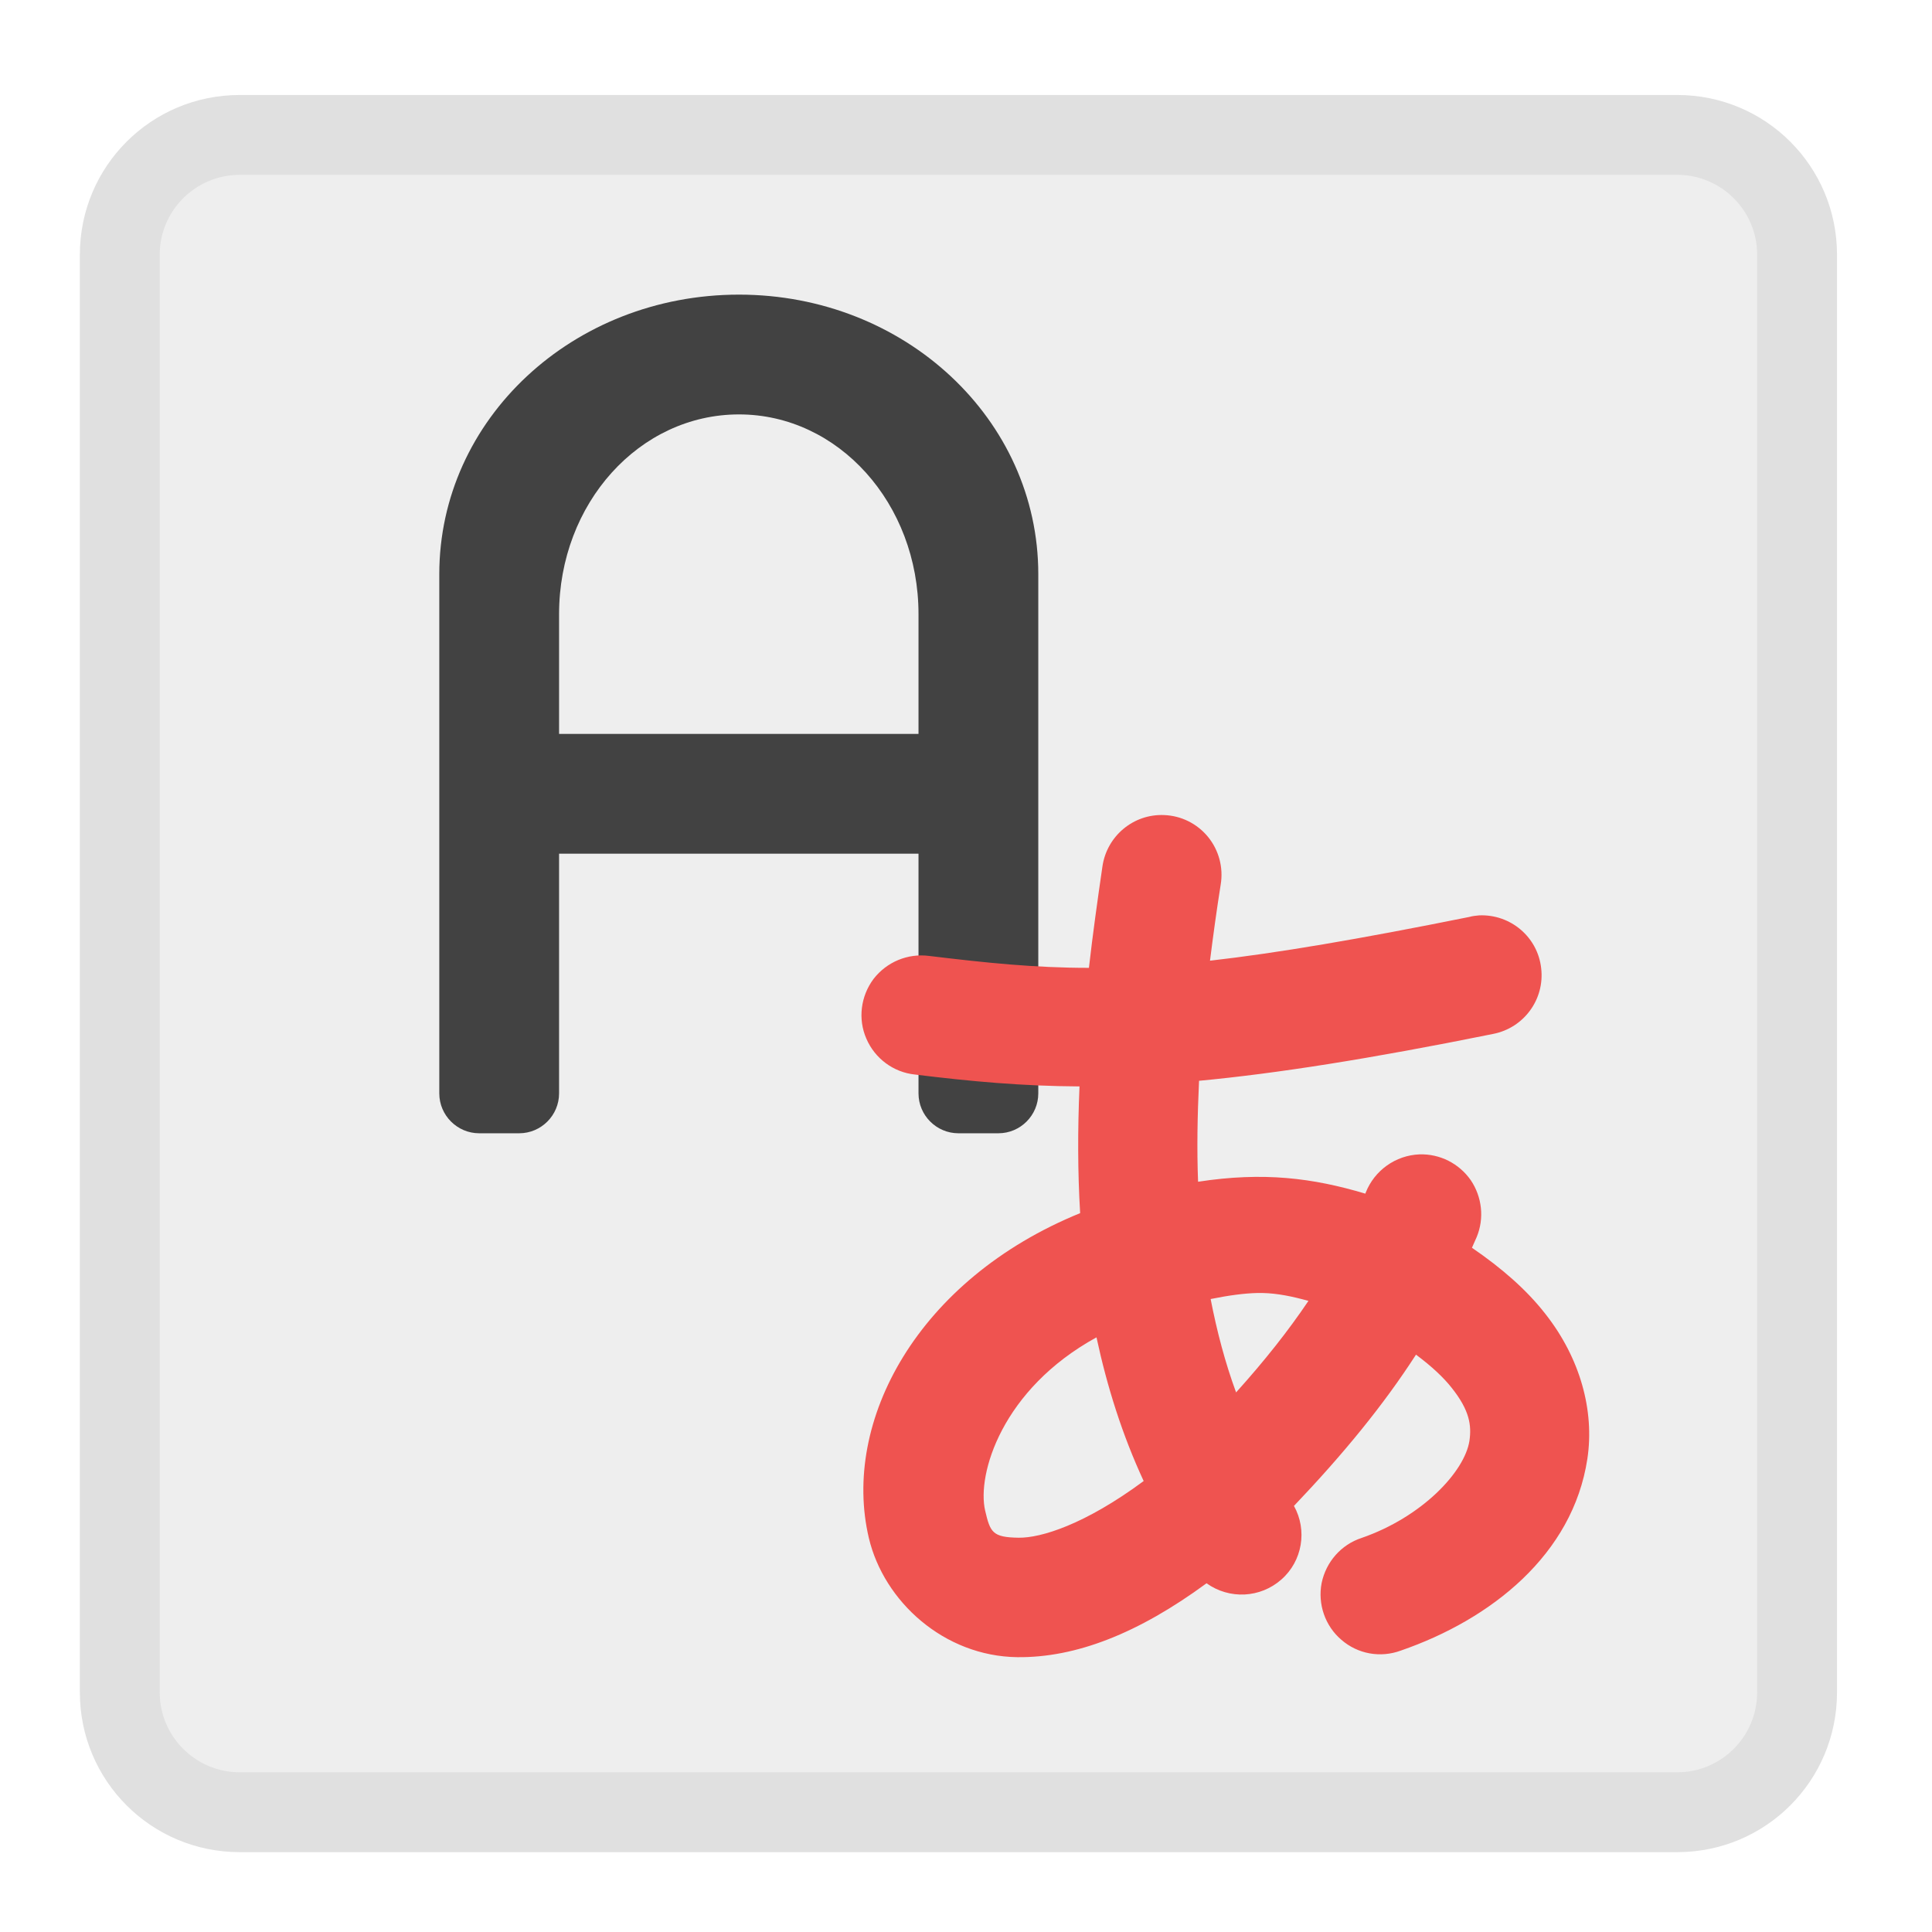
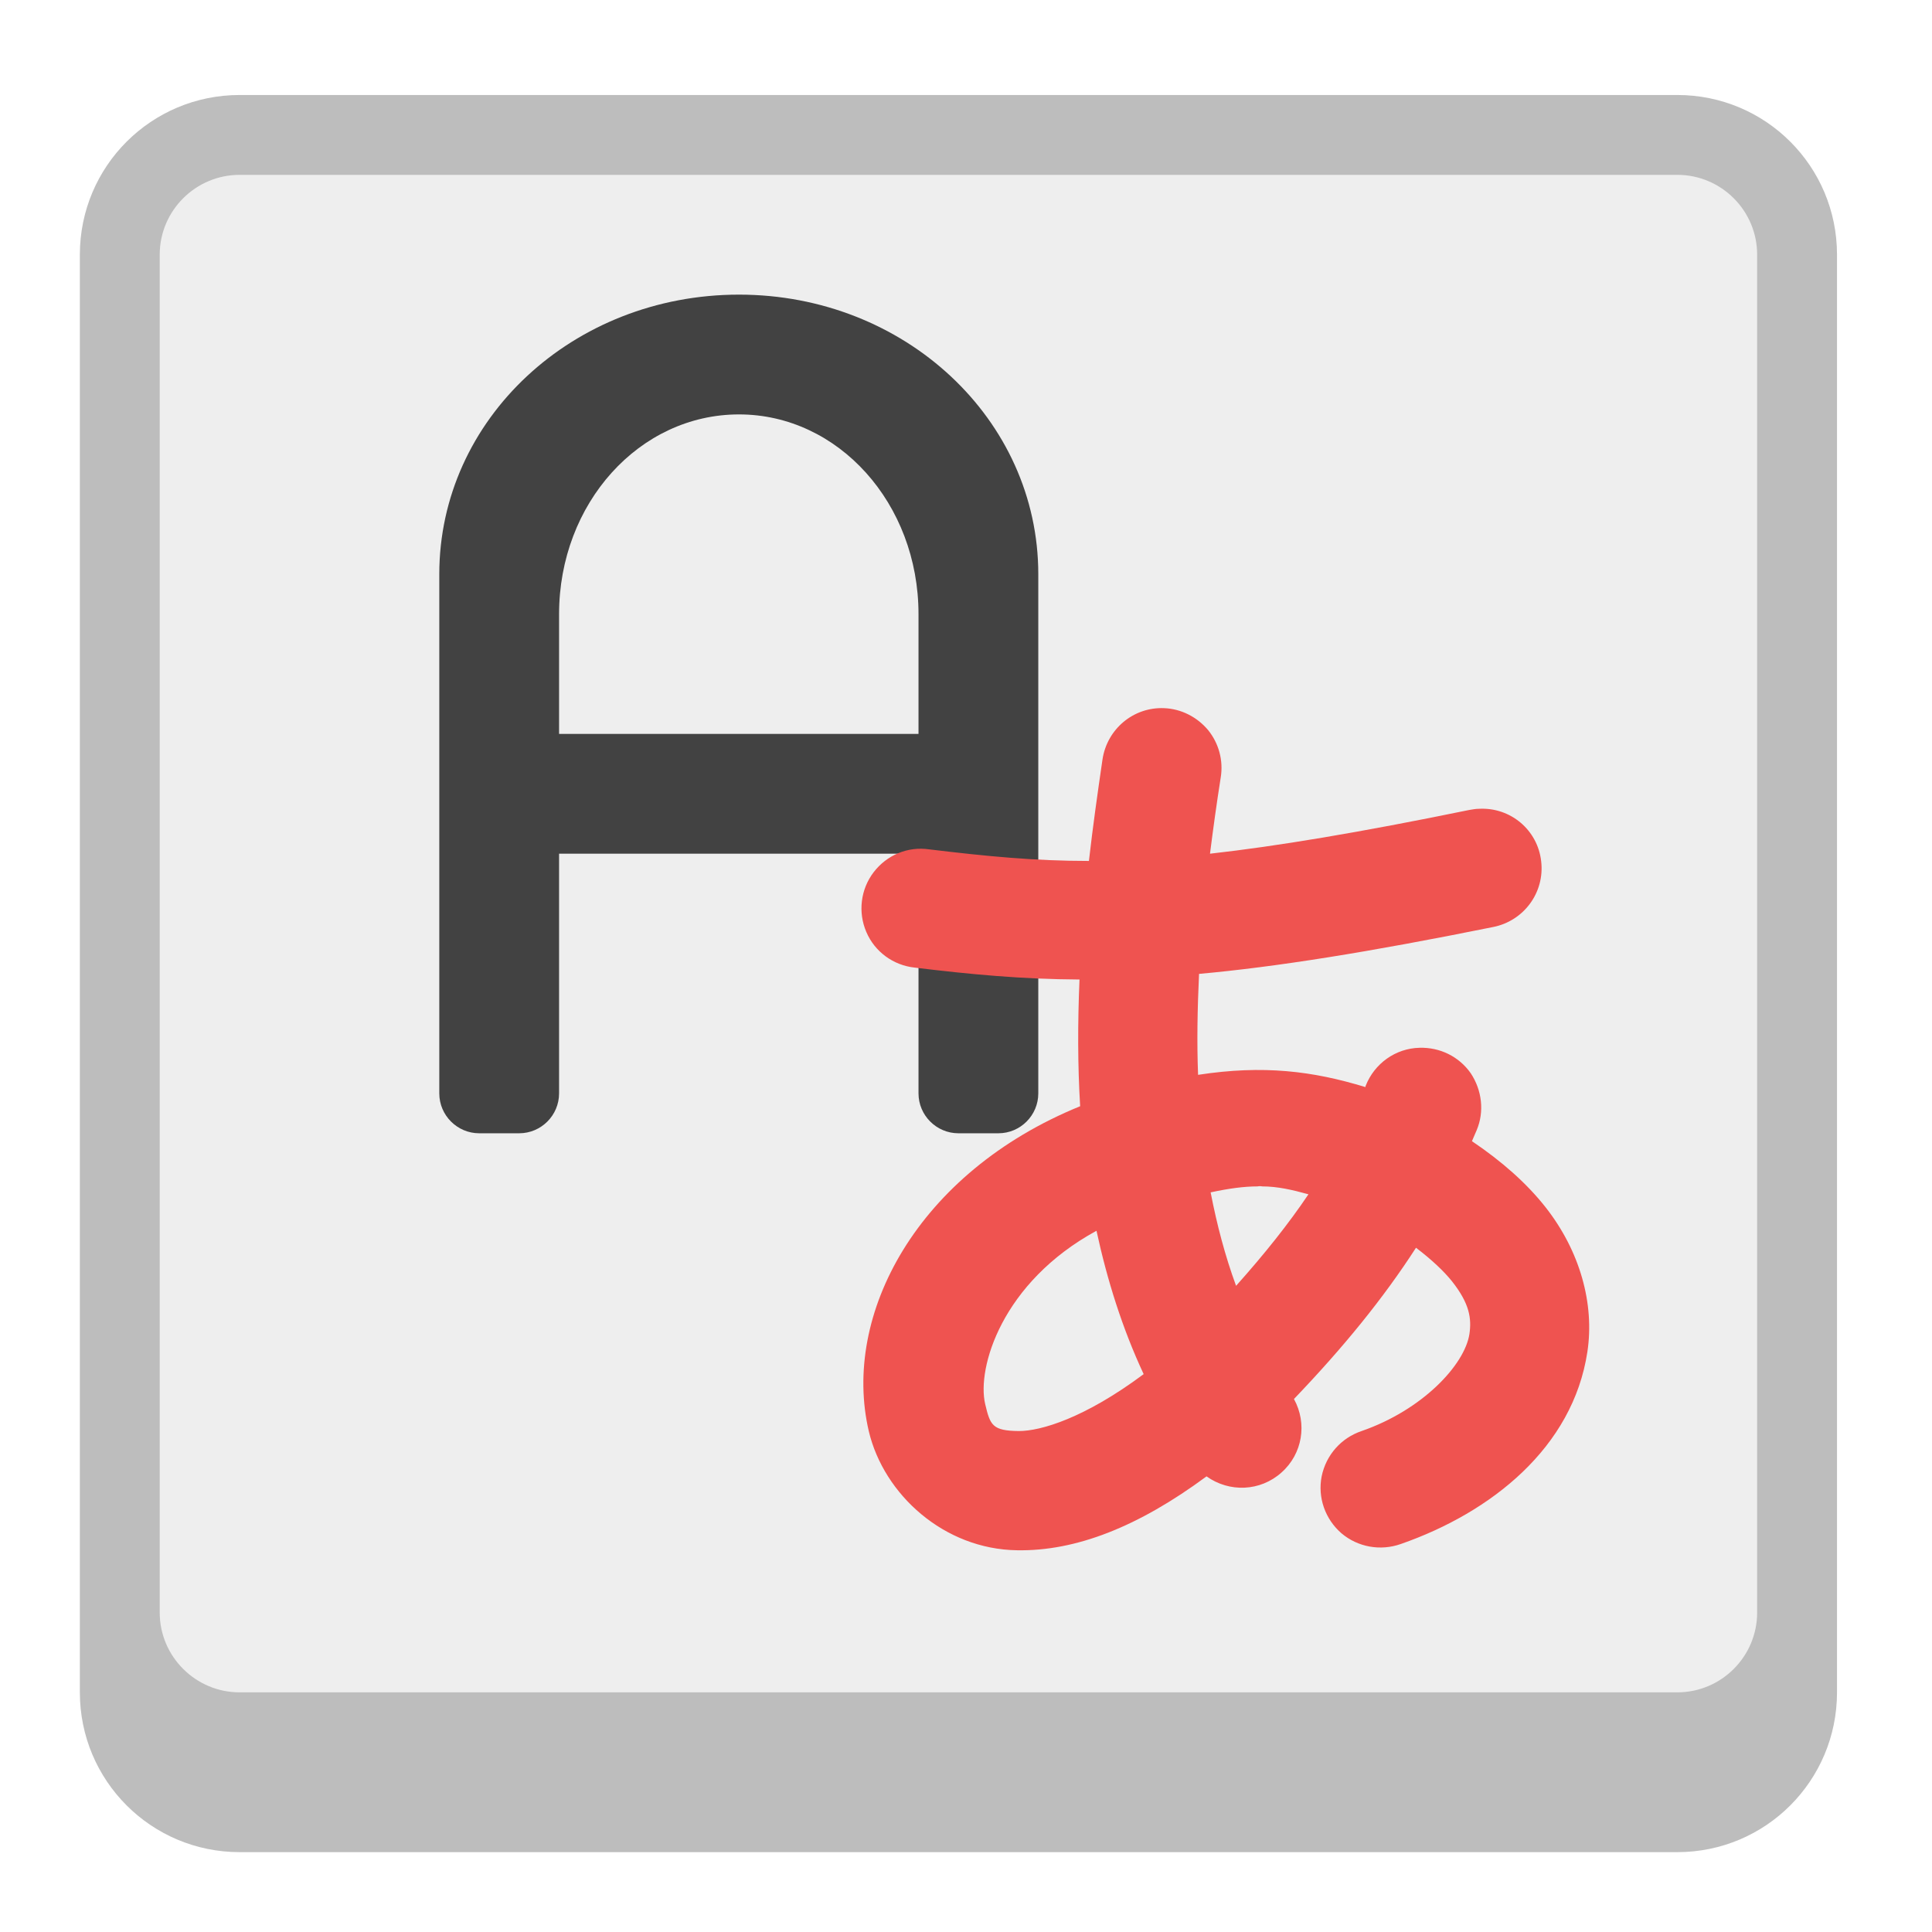
<svg xmlns="http://www.w3.org/2000/svg" width="24px" height="24px" viewBox="0 0 24 24" version="1.1">
  <g id="surface1">
-     <path style=" stroke:none;fill-rule:nonzero;fill:rgb(87.843%,87.843%,87.843%);fill-opacity:1;" d="M 2.977 1.18 L 20.836 1.18 C 21.934 1.18 22.82 2.066 22.82 3.164 L 22.82 21.023 C 22.82 22.121 21.934 23.008 20.836 23.008 L 2.977 23.008 C 1.879 23.008 0.992 22.121 0.992 21.023 L 0.992 3.164 C 0.992 2.066 1.879 1.18 2.977 1.18 Z M 2.977 1.18 " />
-     <path style=" stroke:none;fill-rule:nonzero;fill:rgb(93.333%,93.333%,93.333%);fill-opacity:1;" d="M 2.977 2.172 L 20.836 2.172 C 21.383 2.172 21.828 2.617 21.828 3.164 L 21.828 21.023 C 21.828 21.57 21.383 22.016 20.836 22.016 L 2.977 22.016 C 2.43 22.016 1.984 21.57 1.984 21.023 L 1.984 3.164 C 1.984 2.617 2.43 2.172 2.977 2.172 Z M 2.977 2.172 " />
+     <path style=" stroke:none;fill-rule:nonzero;fill:rgb(74.118%,74.118%,74.118%);fill-opacity:1;" d="M 2.977 1.18 L 20.836 1.18 C 21.934 1.18 22.82 2.066 22.82 3.164 L 22.82 21.023 C 22.82 22.121 21.934 23.008 20.836 23.008 L 2.977 23.008 C 1.879 23.008 0.992 22.121 0.992 21.023 L 0.992 3.164 C 0.992 2.066 1.879 1.18 2.977 1.18 Z M 2.977 1.18 " />
+     <path style=" stroke:none;fill-rule:nonzero;fill:rgb(93.333%,93.333%,93.333%);fill-opacity:1;" d="M 2.977 2.172 L 20.836 2.172 C 21.383 2.172 21.828 2.617 21.828 3.164 L 21.828 20.031 C 21.828 20.578 21.383 21.023 20.836 21.023 L 2.977 21.023 C 2.43 21.023 1.984 20.578 1.984 20.031 L 1.984 3.164 C 1.984 2.617 2.43 2.172 2.977 2.172 Z M 2.977 2.172 " />
    <path style=" stroke:none;fill-rule:nonzero;fill:rgb(25.882%,25.882%,25.882%);fill-opacity:1;" d="M 9.18 3.66 C 7.117 3.66 5.457 5.207 5.457 7.133 L 5.457 13.582 C 5.457 13.855 5.68 14.078 5.953 14.078 L 6.449 14.078 C 6.723 14.078 6.945 13.855 6.945 13.582 L 6.945 10.605 L 11.41 10.605 L 11.41 13.582 C 11.41 13.855 11.633 14.078 11.906 14.078 L 12.402 14.078 C 12.676 14.078 12.898 13.855 12.898 13.582 L 12.898 7.133 C 12.898 5.207 11.238 3.66 9.18 3.66 Z M 9.18 5.148 C 10.414 5.148 11.41 6.254 11.41 7.629 L 11.41 9.117 L 6.945 9.117 L 6.945 7.629 C 6.945 6.254 7.941 5.148 9.18 5.148 Z M 9.18 5.148 " />
-     <path style=" stroke:none;fill-rule:nonzero;fill:rgb(93.725%,32.549%,31.373%);fill-opacity:1;" d="M 14.461 10.125 C 14.078 10.109 13.75 10.387 13.695 10.762 C 13.633 11.188 13.574 11.609 13.527 12.023 C 12.852 12.023 12.254 11.961 11.543 11.875 C 11.277 11.84 11.016 11.949 10.852 12.16 C 10.691 12.375 10.656 12.66 10.762 12.902 C 10.867 13.148 11.098 13.32 11.363 13.348 C 12.062 13.434 12.695 13.492 13.41 13.496 C 13.387 14.031 13.387 14.559 13.418 15.07 C 11.395 15.895 10.453 17.66 10.793 19.105 C 10.98 19.895 11.727 20.574 12.637 20.586 C 13.363 20.594 14.137 20.293 14.988 19.668 C 15.273 19.871 15.656 19.852 15.918 19.621 C 16.18 19.391 16.242 19.008 16.074 18.707 C 16.688 18.062 17.184 17.457 17.59 16.828 C 17.785 16.973 17.934 17.113 18.035 17.242 C 18.258 17.523 18.281 17.707 18.254 17.898 C 18.195 18.281 17.668 18.844 16.914 19.105 C 16.66 19.188 16.473 19.402 16.418 19.664 C 16.367 19.926 16.461 20.199 16.664 20.371 C 16.867 20.547 17.148 20.598 17.402 20.504 C 18.523 20.117 19.539 19.312 19.719 18.121 C 19.809 17.523 19.629 16.871 19.199 16.324 C 18.965 16.023 18.656 15.754 18.285 15.5 C 18.305 15.457 18.324 15.414 18.344 15.367 C 18.441 15.133 18.41 14.867 18.27 14.66 C 18.125 14.453 17.887 14.332 17.633 14.34 C 17.336 14.352 17.074 14.539 16.965 14.816 C 16.965 14.82 16.961 14.824 16.961 14.828 C 16.309 14.633 15.695 14.555 14.883 14.68 C 14.867 14.273 14.875 13.859 14.895 13.426 C 15.848 13.336 17.004 13.156 18.547 12.844 C 18.93 12.77 19.191 12.414 19.145 12.027 C 19.102 11.641 18.766 11.355 18.375 11.371 C 18.332 11.375 18.293 11.379 18.25 11.391 C 16.875 11.668 15.859 11.84 15.031 11.934 C 15.07 11.625 15.113 11.309 15.164 10.988 C 15.199 10.777 15.141 10.562 15.008 10.398 C 14.871 10.23 14.672 10.133 14.461 10.125 Z M 15.621 16.062 C 15.641 16.062 15.66 16.062 15.68 16.062 C 15.871 16.066 16.055 16.105 16.254 16.16 C 16.004 16.531 15.711 16.902 15.355 17.297 C 15.219 16.926 15.117 16.539 15.039 16.137 C 15.273 16.09 15.457 16.066 15.621 16.062 Z M 13.621 16.613 C 13.754 17.23 13.941 17.824 14.207 18.398 C 13.473 18.941 12.93 19.105 12.656 19.102 C 12.328 19.098 12.301 19.035 12.238 18.766 C 12.133 18.316 12.445 17.258 13.621 16.613 Z M 13.621 16.613 " />
+     <path style=" stroke:none;fill-rule:nonzero;fill:rgb(93.725%,32.549%,31.373%);fill-opacity:1;" d="M 14.461 8.797 C 14.078 8.781 13.75 9.059 13.695 9.438 C 13.633 9.863 13.574 10.281 13.527 10.695 C 12.852 10.695 12.254 10.637 11.543 10.551 C 11.277 10.512 11.016 10.621 10.852 10.836 C 10.691 11.047 10.656 11.332 10.762 11.578 C 10.867 11.824 11.098 11.992 11.363 12.02 C 12.062 12.105 12.695 12.164 13.41 12.168 C 13.387 12.707 13.387 13.23 13.418 13.742 C 11.395 14.566 10.453 16.332 10.793 17.781 C 10.98 18.566 11.727 19.246 12.637 19.258 C 13.363 19.27 14.137 18.969 14.988 18.34 C 15.273 18.543 15.656 18.527 15.918 18.293 C 16.18 18.062 16.242 17.684 16.074 17.379 C 16.688 16.738 17.184 16.129 17.59 15.5 C 17.785 15.648 17.934 15.789 18.035 15.914 C 18.258 16.195 18.281 16.379 18.254 16.57 C 18.195 16.957 17.668 17.516 16.914 17.777 C 16.66 17.863 16.473 18.074 16.418 18.34 C 16.367 18.602 16.461 18.871 16.664 19.047 C 16.867 19.219 17.148 19.27 17.402 19.18 C 18.523 18.789 19.539 17.984 19.719 16.793 C 19.809 16.199 19.629 15.543 19.199 14.996 C 18.965 14.699 18.656 14.426 18.285 14.176 C 18.305 14.129 18.324 14.086 18.344 14.039 C 18.441 13.809 18.41 13.543 18.27 13.332 C 18.125 13.125 17.887 13.008 17.633 13.016 C 17.336 13.023 17.074 13.211 16.965 13.488 C 16.965 13.496 16.961 13.5 16.961 13.504 C 16.309 13.305 15.695 13.227 14.883 13.352 C 14.867 12.949 14.875 12.531 14.895 12.098 C 15.848 12.012 17.004 11.828 18.547 11.516 C 18.93 11.441 19.191 11.086 19.145 10.699 C 19.102 10.312 18.766 10.027 18.375 10.047 C 18.332 10.047 18.293 10.055 18.25 10.062 C 16.875 10.344 15.859 10.512 15.031 10.605 C 15.07 10.297 15.113 9.984 15.164 9.66 C 15.199 9.449 15.141 9.234 15.008 9.07 C 14.871 8.906 14.672 8.805 14.461 8.797 Z M 15.621 14.738 C 15.641 14.734 15.66 14.734 15.68 14.738 C 15.871 14.738 16.055 14.781 16.254 14.836 C 16.004 15.207 15.711 15.574 15.355 15.973 C 15.219 15.602 15.117 15.215 15.039 14.812 C 15.273 14.762 15.457 14.738 15.621 14.738 Z M 13.621 15.289 C 13.754 15.902 13.941 16.5 14.207 17.07 C 13.473 17.617 12.93 17.777 12.656 17.777 C 12.328 17.773 12.301 17.707 12.238 17.441 C 12.133 16.992 12.445 15.93 13.621 15.289 Z M 13.621 15.289 " />
  </g>
</svg>
